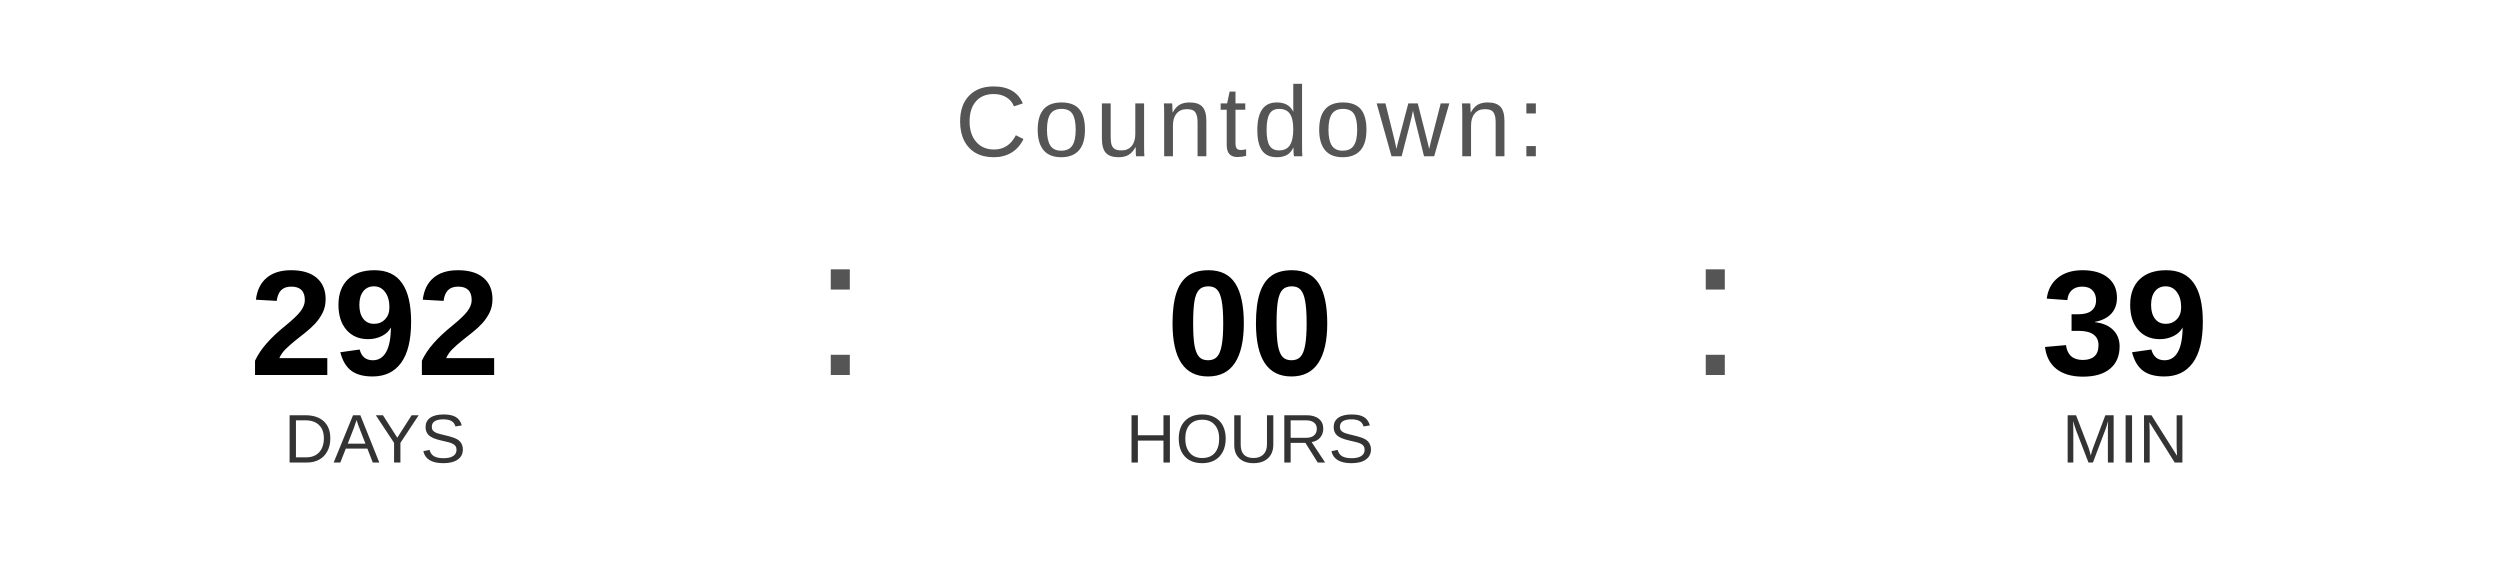
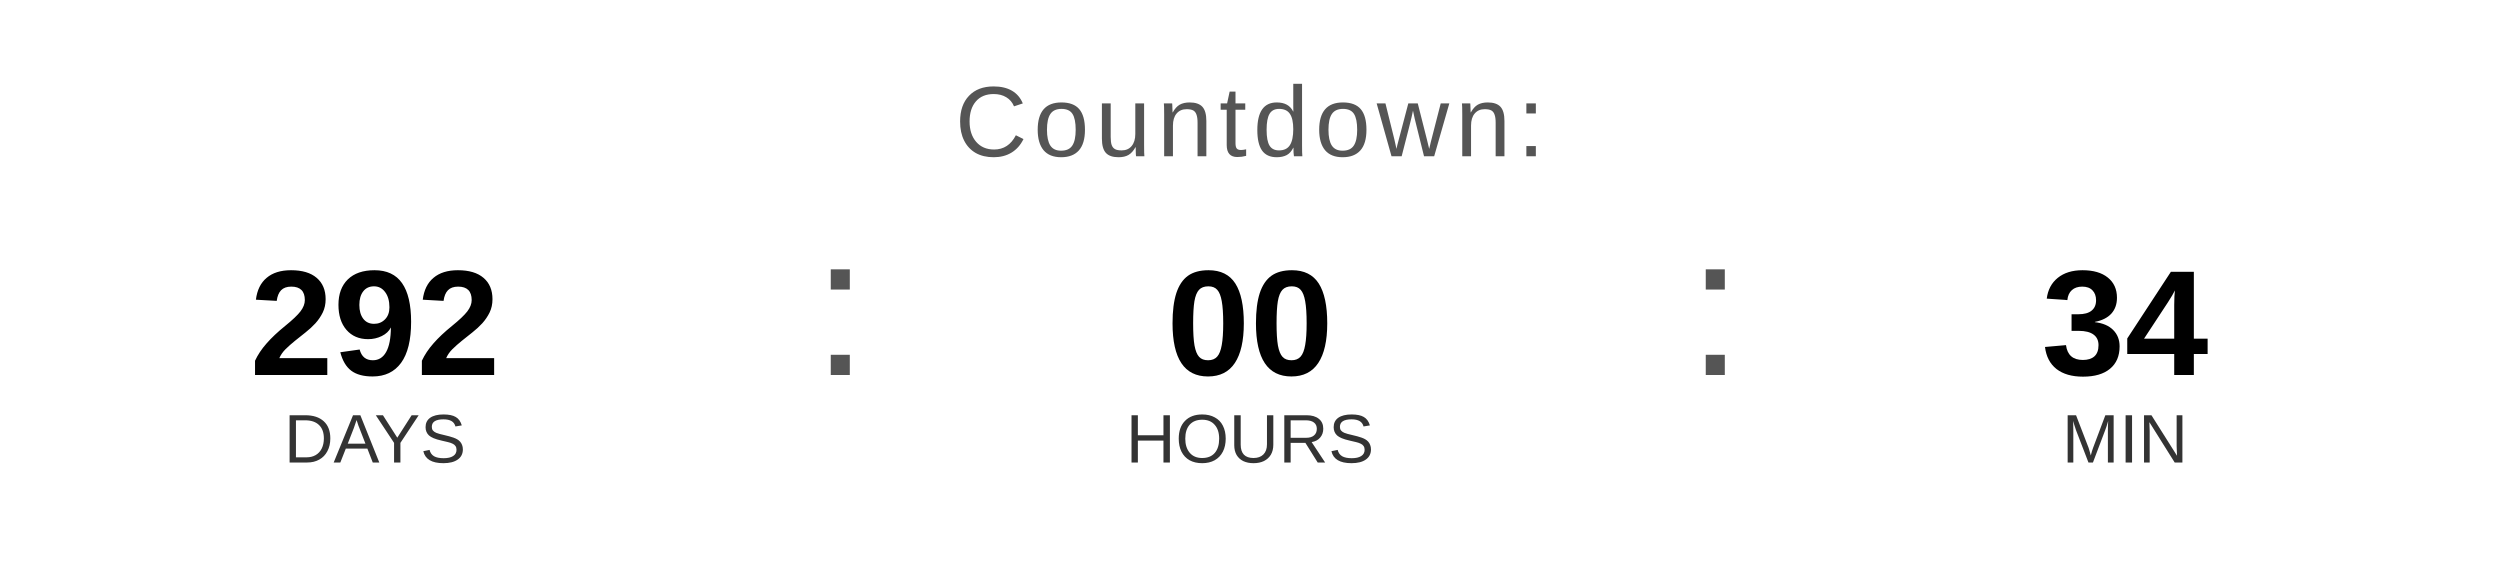
<svg xmlns="http://www.w3.org/2000/svg" width="400" height="90" viewBox="0 0 400 90">
  <text x="200" y="25" font-family="Arial, Helvetica, sans-serif" font-size="16" fill="#555555" text-anchor="middle" letter-spacing="1">
    Countdown:
  </text>
  <text x="60" y="60" font-family="Arial, Helvetica, sans-serif" font-size="24" font-weight="bold" fill="#000000" text-anchor="middle">292</text>
  <text x="60" y="74" font-family="Arial, Helvetica, sans-serif" font-size="11" fill="#333333" text-anchor="middle">DAYS</text>
  <text x="130" y="60" font-family="Arial, sans-serif" font-size="32" fill="#555555">:</text>
  <text x="200" y="60" font-family="Arial, Helvetica, sans-serif" font-size="24" font-weight="bold" fill="#000000" text-anchor="middle">00</text>
  <text x="200" y="74" font-family="Arial, Helvetica, sans-serif" font-size="11" fill="#333333" text-anchor="middle">HOURS</text>
  <text x="270" y="60" font-family="Arial, sans-serif" font-size="32" fill="#555555">:</text>
-   <text x="340" y="60" font-family="Arial, Helvetica, sans-serif" font-size="24" font-weight="bold" fill="#000000" text-anchor="middle">39</text>
+   <text x="340" y="60" font-family="Arial, Helvetica, sans-serif" font-size="24" font-weight="bold" fill="#000000" text-anchor="middle">34</text>
  <text x="340" y="74" font-family="Arial, Helvetica, sans-serif" font-size="11" fill="#333333" text-anchor="middle">MIN</text>
</svg>
